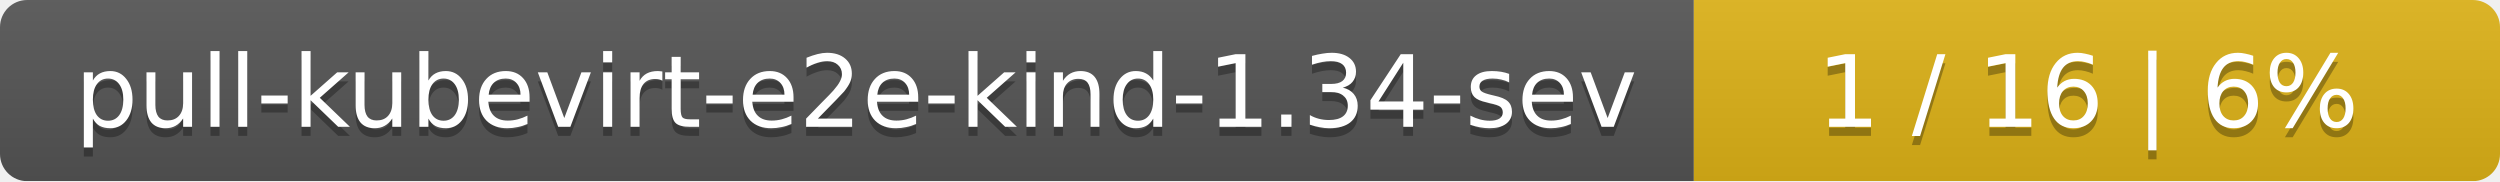
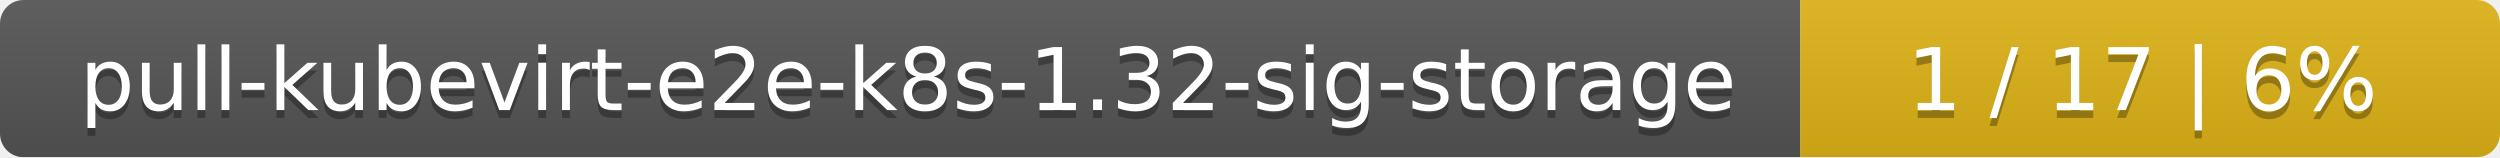
- <svg xmlns="http://www.w3.org/2000/svg" width="276" height="20">
+ <svg xmlns="http://www.w3.org/2000/svg" width="318" height="20">
  <linearGradient id="smooth" x2="0" y2="100%">
    <stop offset="0" stop-color="#bbb" stop-opacity=".1" />
    <stop offset="1" stop-opacity=".1" />
  </linearGradient>
  <mask id="round">
-     <rect width="276" height="20" rx="3" fill="#fff" />
+     <rect width="318" height="20" rx="3" fill="#fff" />
  </mask>
  <g mask="url(#round)">
-     <rect width="187" height="20" fill="#555" />
-     <rect x="187" width="89" height="20" fill="#dfb317" />
-     <rect width="276" height="20" fill="url(#smooth)" />
+     <rect width="229" height="20" fill="#555" />
+     <rect x="229" width="89" height="20" fill="#dfb317" />
+     <rect width="318" height="20" fill="url(#smooth)" />
  </g>
  <g fill="#fff" text-anchor="middle" font-family="DejaVu Sans,Verdana,Geneva,sans-serif" font-size="11">
-     <text x="94.5" y="15" fill="#010101" fill-opacity=".3">pull-kubevirt-e2e-kind-1.34-sev</text>
-     <text x="94.5" y="14">pull-kubevirt-e2e-kind-1.34-sev</text>
-     <text x="230.5" y="15" fill="#010101" fill-opacity=".3">1 / 16    |    6%</text>
-     <text x="230.5" y="14">1 / 16    |    6%</text>
+     <text x="115.5" y="15" fill="#010101" fill-opacity=".3">pull-kubevirt-e2e-k8s-1.32-sig-storage</text>
+     <text x="115.5" y="14">pull-kubevirt-e2e-k8s-1.32-sig-storage</text>
+     <text x="272.5" y="15" fill="#010101" fill-opacity=".3">1 / 17    |    6%</text>
+     <text x="272.5" y="14">1 / 17    |    6%</text>
  </g>
</svg>
